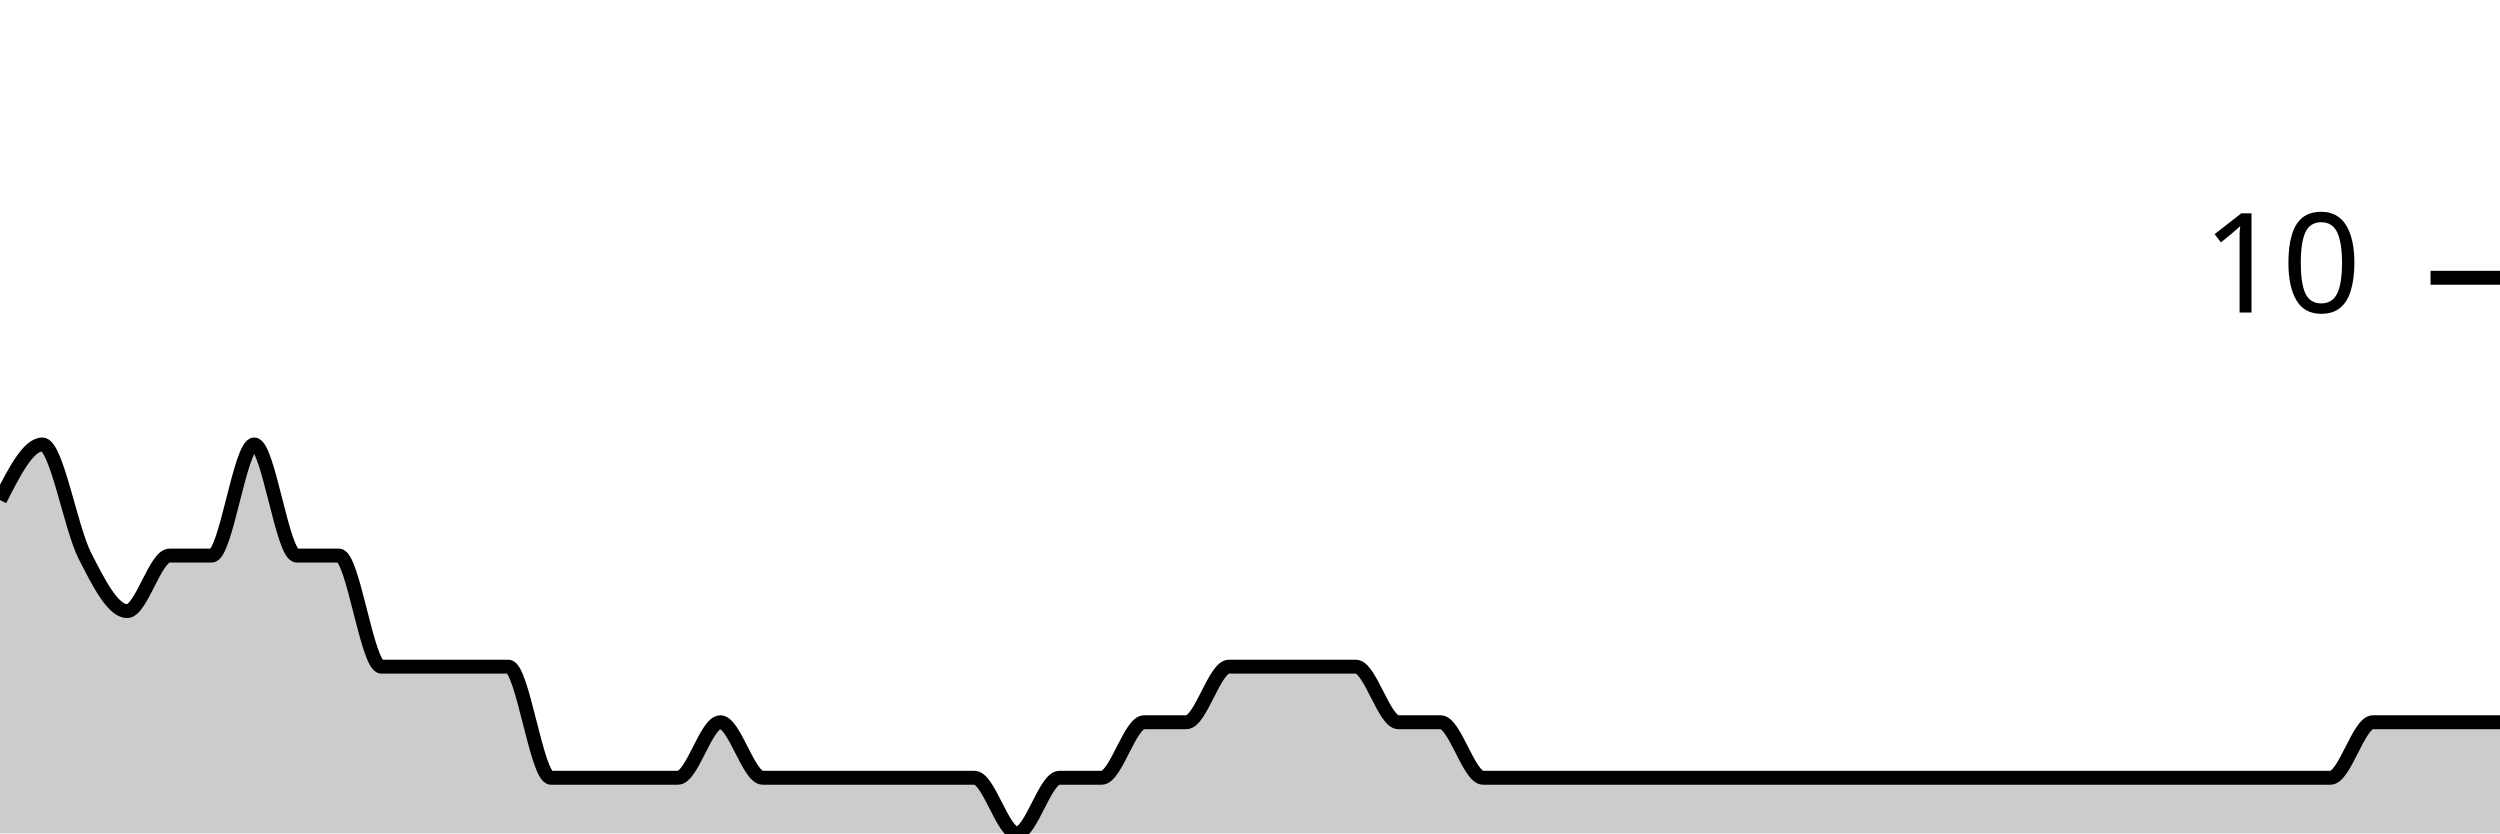
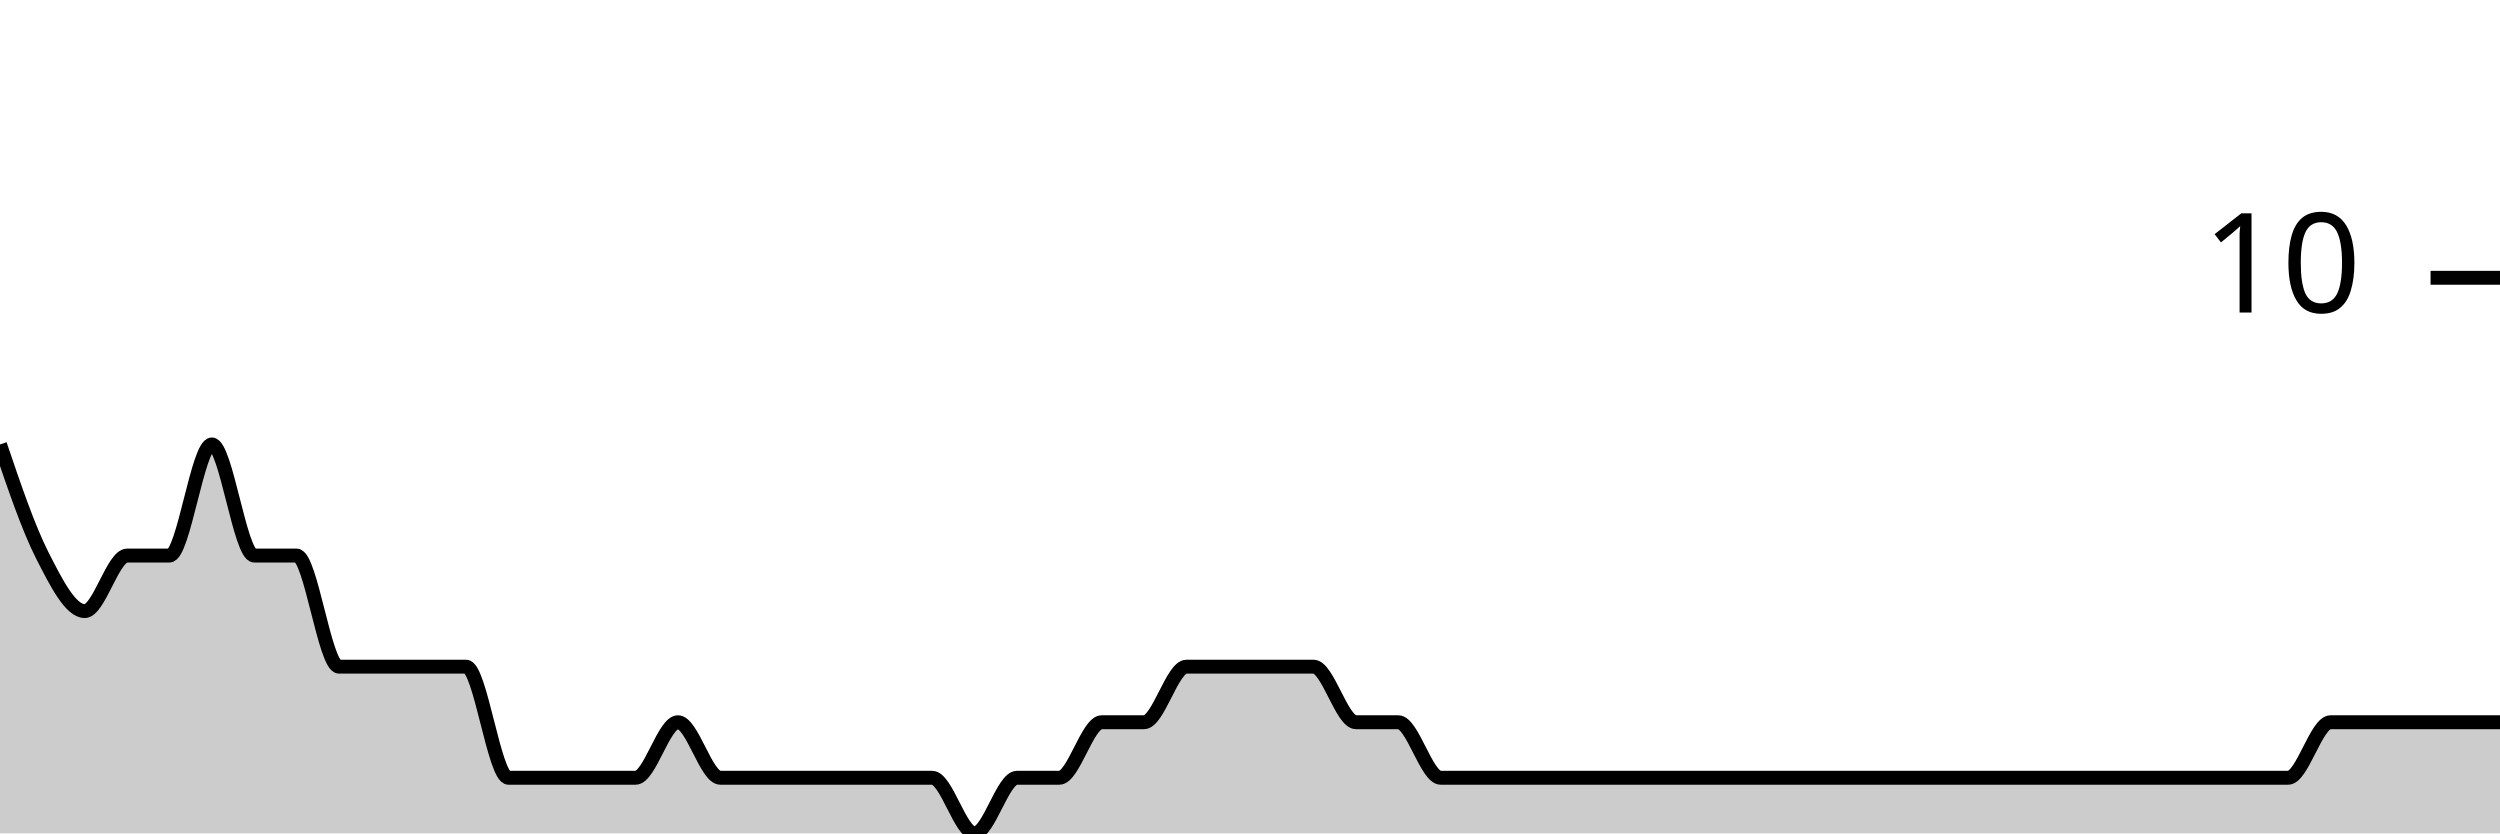
<svg xmlns="http://www.w3.org/2000/svg" viewBox="0 0 180 60">
  <g transform="translate(0,20)">
-     <path class="area" fill="rgba(0, 0, 0, 0.2)" d="M0,16C1.017,14,2.034,12,3.051,12C4.068,12,5.085,18,6.102,20C7.119,22,8.136,24,9.153,24C10.169,24,11.186,20,12.203,20C13.22,20,14.237,20,15.254,20C16.271,20,17.288,12,18.305,12C19.322,12,20.339,20,21.356,20C22.373,20,23.39,20,24.407,20C25.424,20,26.441,28,27.458,28C28.475,28,29.492,28,30.508,28C31.525,28,32.542,28,33.559,28C34.576,28,35.593,28,36.61,28C37.627,28,38.644,36,39.661,36C40.678,36,41.695,36,42.712,36C43.729,36,44.746,36,45.763,36C46.78,36,47.797,36,48.814,36C49.831,36,50.847,32,51.864,32C52.881,32,53.898,36,54.915,36C55.932,36,56.949,36,57.966,36C58.983,36,60,36,61.017,36C62.034,36,63.051,36,64.068,36C65.085,36,66.102,36,67.119,36C68.136,36,69.153,36,70.169,36C71.186,36,72.203,40,73.22,40C74.237,40,75.254,36,76.271,36C77.288,36,78.305,36,79.322,36C80.339,36,81.356,32,82.373,32C83.39,32,84.407,32,85.424,32C86.441,32,87.458,28,88.475,28C89.492,28,90.508,28,91.525,28C92.542,28,93.559,28,94.576,28C95.593,28,96.61,28,97.627,28C98.644,28,99.661,32,100.678,32C101.695,32,102.712,32,103.729,32C104.746,32,105.763,36,106.78,36C107.797,36,108.814,36,109.831,36C110.847,36,111.864,36,112.881,36C113.898,36,114.915,36,115.932,36C116.949,36,117.966,36,118.983,36C120,36,121.017,36,122.034,36C123.051,36,124.068,36,125.085,36C126.102,36,127.119,36,128.136,36C129.153,36,130.169,36,131.186,36C132.203,36,133.22,36,134.237,36C135.254,36,136.271,36,137.288,36C138.305,36,139.322,36,140.339,36C141.356,36,142.373,36,143.39,36C144.407,36,145.424,36,146.441,36C147.458,36,148.475,36,149.492,36C150.508,36,151.525,36,152.542,36C153.559,36,154.576,36,155.593,36C156.61,36,157.627,36,158.644,36C159.661,36,160.678,36,161.695,36C162.712,36,163.729,36,164.746,36C165.763,36,166.78,36,167.797,36C168.814,36,169.831,32,170.847,32C171.864,32,172.881,32,173.898,32C174.915,32,175.932,32,176.949,32C177.966,32,178.983,32,180,32L180,40C178.983,40,177.966,40,176.949,40C175.932,40,174.915,40,173.898,40C172.881,40,171.864,40,170.847,40C169.831,40,168.814,40,167.797,40C166.78,40,165.763,40,164.746,40C163.729,40,162.712,40,161.695,40C160.678,40,159.661,40,158.644,40C157.627,40,156.61,40,155.593,40C154.576,40,153.559,40,152.542,40C151.525,40,150.508,40,149.492,40C148.475,40,147.458,40,146.441,40C145.424,40,144.407,40,143.39,40C142.373,40,141.356,40,140.339,40C139.322,40,138.305,40,137.288,40C136.271,40,135.254,40,134.237,40C133.22,40,132.203,40,131.186,40C130.169,40,129.153,40,128.136,40C127.119,40,126.102,40,125.085,40C124.068,40,123.051,40,122.034,40C121.017,40,120,40,118.983,40C117.966,40,116.949,40,115.932,40C114.915,40,113.898,40,112.881,40C111.864,40,110.847,40,109.831,40C108.814,40,107.797,40,106.78,40C105.763,40,104.746,40,103.729,40C102.712,40,101.695,40,100.678,40C99.661,40,98.644,40,97.627,40C96.61,40,95.593,40,94.576,40C93.559,40,92.542,40,91.525,40C90.508,40,89.492,40,88.475,40C87.458,40,86.441,40,85.424,40C84.407,40,83.39,40,82.373,40C81.356,40,80.339,40,79.322,40C78.305,40,77.288,40,76.271,40C75.254,40,74.237,40,73.22,40C72.203,40,71.186,40,70.169,40C69.153,40,68.136,40,67.119,40C66.102,40,65.085,40,64.068,40C63.051,40,62.034,40,61.017,40C60,40,58.983,40,57.966,40C56.949,40,55.932,40,54.915,40C53.898,40,52.881,40,51.864,40C50.847,40,49.831,40,48.814,40C47.797,40,46.78,40,45.763,40C44.746,40,43.729,40,42.712,40C41.695,40,40.678,40,39.661,40C38.644,40,37.627,40,36.61,40C35.593,40,34.576,40,33.559,40C32.542,40,31.525,40,30.508,40C29.492,40,28.475,40,27.458,40C26.441,40,25.424,40,24.407,40C23.39,40,22.373,40,21.356,40C20.339,40,19.322,40,18.305,40C17.288,40,16.271,40,15.254,40C14.237,40,13.22,40,12.203,40C11.186,40,10.169,40,9.153,40C8.136,40,7.119,40,6.102,40C5.085,40,4.068,40,3.051,40C2.034,40,1.017,40,0,40Z" />
-     <path class="line" stroke="black" fill="none" d="M0,16C1.017,14,2.034,12,3.051,12C4.068,12,5.085,18,6.102,20C7.119,22,8.136,24,9.153,24C10.169,24,11.186,20,12.203,20C13.22,20,14.237,20,15.254,20C16.271,20,17.288,12,18.305,12C19.322,12,20.339,20,21.356,20C22.373,20,23.39,20,24.407,20C25.424,20,26.441,28,27.458,28C28.475,28,29.492,28,30.508,28C31.525,28,32.542,28,33.559,28C34.576,28,35.593,28,36.61,28C37.627,28,38.644,36,39.661,36C40.678,36,41.695,36,42.712,36C43.729,36,44.746,36,45.763,36C46.78,36,47.797,36,48.814,36C49.831,36,50.847,32,51.864,32C52.881,32,53.898,36,54.915,36C55.932,36,56.949,36,57.966,36C58.983,36,60,36,61.017,36C62.034,36,63.051,36,64.068,36C65.085,36,66.102,36,67.119,36C68.136,36,69.153,36,70.169,36C71.186,36,72.203,40,73.22,40C74.237,40,75.254,36,76.271,36C77.288,36,78.305,36,79.322,36C80.339,36,81.356,32,82.373,32C83.39,32,84.407,32,85.424,32C86.441,32,87.458,28,88.475,28C89.492,28,90.508,28,91.525,28C92.542,28,93.559,28,94.576,28C95.593,28,96.61,28,97.627,28C98.644,28,99.661,32,100.678,32C101.695,32,102.712,32,103.729,32C104.746,32,105.763,36,106.78,36C107.797,36,108.814,36,109.831,36C110.847,36,111.864,36,112.881,36C113.898,36,114.915,36,115.932,36C116.949,36,117.966,36,118.983,36C120,36,121.017,36,122.034,36C123.051,36,124.068,36,125.085,36C126.102,36,127.119,36,128.136,36C129.153,36,130.169,36,131.186,36C132.203,36,133.22,36,134.237,36C135.254,36,136.271,36,137.288,36C138.305,36,139.322,36,140.339,36C141.356,36,142.373,36,143.39,36C144.407,36,145.424,36,146.441,36C147.458,36,148.475,36,149.492,36C150.508,36,151.525,36,152.542,36C153.559,36,154.576,36,155.593,36C156.61,36,157.627,36,158.644,36C159.661,36,160.678,36,161.695,36C162.712,36,163.729,36,164.746,36C165.763,36,166.78,36,167.797,36C168.814,36,169.831,32,170.847,32C171.864,32,172.881,32,173.898,32C174.915,32,175.932,32,176.949,32C177.966,32,178.983,32,180,32" />
+     <path class="area" fill="rgba(0, 0, 0, 0.2)" d="M0,12C1.017,15,2.034,18,3.051,20C4.068,22,5.085,24,6.102,24C7.119,24,8.136,20,9.153,20C10.169,20,11.186,20,12.203,20C13.22,20,14.237,12,15.254,12C16.271,12,17.288,20,18.305,20C19.322,20,20.339,20,21.356,20C22.373,20,23.39,28,24.407,28C25.424,28,26.441,28,27.458,28C28.475,28,29.492,28,30.508,28C31.525,28,32.542,28,33.559,28C34.576,28,35.593,36,36.61,36C37.627,36,38.644,36,39.661,36C40.678,36,41.695,36,42.712,36C43.729,36,44.746,36,45.763,36C46.78,36,47.797,32,48.814,32C49.831,32,50.847,36,51.864,36C52.881,36,53.898,36,54.915,36C55.932,36,56.949,36,57.966,36C58.983,36,60,36,61.017,36C62.034,36,63.051,36,64.068,36C65.085,36,66.102,36,67.119,36C68.136,36,69.153,40,70.169,40C71.186,40,72.203,36,73.22,36C74.237,36,75.254,36,76.271,36C77.288,36,78.305,32,79.322,32C80.339,32,81.356,32,82.373,32C83.39,32,84.407,28,85.424,28C86.441,28,87.458,28,88.475,28C89.492,28,90.508,28,91.525,28C92.542,28,93.559,28,94.576,28C95.593,28,96.61,32,97.627,32C98.644,32,99.661,32,100.678,32C101.695,32,102.712,36,103.729,36C104.746,36,105.763,36,106.78,36C107.797,36,108.814,36,109.831,36C110.847,36,111.864,36,112.881,36C113.898,36,114.915,36,115.932,36C116.949,36,117.966,36,118.983,36C120,36,121.017,36,122.034,36C123.051,36,124.068,36,125.085,36C126.102,36,127.119,36,128.136,36C129.153,36,130.169,36,131.186,36C132.203,36,133.22,36,134.237,36C135.254,36,136.271,36,137.288,36C138.305,36,139.322,36,140.339,36C141.356,36,142.373,36,143.39,36C144.407,36,145.424,36,146.441,36C147.458,36,148.475,36,149.492,36C150.508,36,151.525,36,152.542,36C153.559,36,154.576,36,155.593,36C156.61,36,157.627,36,158.644,36C159.661,36,160.678,36,161.695,36C162.712,36,163.729,36,164.746,36C165.763,36,166.78,32,167.797,32C168.814,32,169.831,32,170.847,32C171.864,32,172.881,32,173.898,32C174.915,32,175.932,32,176.949,32C177.966,32,178.983,32,180,32L180,40C178.983,40,177.966,40,176.949,40C175.932,40,174.915,40,173.898,40C172.881,40,171.864,40,170.847,40C169.831,40,168.814,40,167.797,40C166.78,40,165.763,40,164.746,40C163.729,40,162.712,40,161.695,40C160.678,40,159.661,40,158.644,40C157.627,40,156.61,40,155.593,40C154.576,40,153.559,40,152.542,40C151.525,40,150.508,40,149.492,40C148.475,40,147.458,40,146.441,40C145.424,40,144.407,40,143.39,40C142.373,40,141.356,40,140.339,40C139.322,40,138.305,40,137.288,40C136.271,40,135.254,40,134.237,40C133.22,40,132.203,40,131.186,40C130.169,40,129.153,40,128.136,40C127.119,40,126.102,40,125.085,40C124.068,40,123.051,40,122.034,40C121.017,40,120,40,118.983,40C117.966,40,116.949,40,115.932,40C114.915,40,113.898,40,112.881,40C111.864,40,110.847,40,109.831,40C108.814,40,107.797,40,106.78,40C105.763,40,104.746,40,103.729,40C102.712,40,101.695,40,100.678,40C99.661,40,98.644,40,97.627,40C96.61,40,95.593,40,94.576,40C93.559,40,92.542,40,91.525,40C90.508,40,89.492,40,88.475,40C87.458,40,86.441,40,85.424,40C84.407,40,83.39,40,82.373,40C81.356,40,80.339,40,79.322,40C78.305,40,77.288,40,76.271,40C75.254,40,74.237,40,73.22,40C72.203,40,71.186,40,70.169,40C69.153,40,68.136,40,67.119,40C66.102,40,65.085,40,64.068,40C63.051,40,62.034,40,61.017,40C60,40,58.983,40,57.966,40C56.949,40,55.932,40,54.915,40C53.898,40,52.881,40,51.864,40C50.847,40,49.831,40,48.814,40C47.797,40,46.78,40,45.763,40C44.746,40,43.729,40,42.712,40C41.695,40,40.678,40,39.661,40C38.644,40,37.627,40,36.61,40C35.593,40,34.576,40,33.559,40C32.542,40,31.525,40,30.508,40C29.492,40,28.475,40,27.458,40C26.441,40,25.424,40,24.407,40C23.39,40,22.373,40,21.356,40C20.339,40,19.322,40,18.305,40C17.288,40,16.271,40,15.254,40C14.237,40,13.22,40,12.203,40C11.186,40,10.169,40,9.153,40C8.136,40,7.119,40,6.102,40C5.085,40,4.068,40,3.051,40C2.034,40,1.017,40,0,40Z" />
+     <path class="line" stroke="black" fill="none" d="M0,12C1.017,15,2.034,18,3.051,20C4.068,22,5.085,24,6.102,24C7.119,24,8.136,20,9.153,20C10.169,20,11.186,20,12.203,20C13.22,20,14.237,12,15.254,12C16.271,12,17.288,20,18.305,20C19.322,20,20.339,20,21.356,20C22.373,20,23.39,28,24.407,28C25.424,28,26.441,28,27.458,28C28.475,28,29.492,28,30.508,28C31.525,28,32.542,28,33.559,28C34.576,28,35.593,36,36.61,36C37.627,36,38.644,36,39.661,36C40.678,36,41.695,36,42.712,36C43.729,36,44.746,36,45.763,36C46.78,36,47.797,32,48.814,32C49.831,32,50.847,36,51.864,36C52.881,36,53.898,36,54.915,36C55.932,36,56.949,36,57.966,36C58.983,36,60,36,61.017,36C62.034,36,63.051,36,64.068,36C65.085,36,66.102,36,67.119,36C68.136,36,69.153,40,70.169,40C71.186,40,72.203,36,73.22,36C74.237,36,75.254,36,76.271,36C77.288,36,78.305,32,79.322,32C80.339,32,81.356,32,82.373,32C83.39,32,84.407,28,85.424,28C86.441,28,87.458,28,88.475,28C89.492,28,90.508,28,91.525,28C92.542,28,93.559,28,94.576,28C95.593,28,96.61,32,97.627,32C98.644,32,99.661,32,100.678,32C101.695,32,102.712,36,103.729,36C104.746,36,105.763,36,106.78,36C107.797,36,108.814,36,109.831,36C110.847,36,111.864,36,112.881,36C113.898,36,114.915,36,115.932,36C116.949,36,117.966,36,118.983,36C120,36,121.017,36,122.034,36C123.051,36,124.068,36,125.085,36C126.102,36,127.119,36,128.136,36C129.153,36,130.169,36,131.186,36C132.203,36,133.22,36,134.237,36C135.254,36,136.271,36,137.288,36C138.305,36,139.322,36,140.339,36C141.356,36,142.373,36,143.39,36C144.407,36,145.424,36,146.441,36C147.458,36,148.475,36,149.492,36C150.508,36,151.525,36,152.542,36C153.559,36,154.576,36,155.593,36C156.61,36,157.627,36,158.644,36C159.661,36,160.678,36,161.695,36C162.712,36,163.729,36,164.746,36C165.763,36,166.78,32,167.797,32C168.814,32,169.831,32,170.847,32C171.864,32,172.881,32,173.898,32C174.915,32,175.932,32,176.949,32C177.966,32,178.983,32,180,32" />
    <path class="axis-ceiling" stroke-width="1" stroke="black" fill="none" d="M175,0L180,0" />
    <text class="axis-ceiling-label" font-family="sans-serif" text-anchor="end" font-size="10px" x="170" y="2.5">10</text>
  </g>
</svg>
